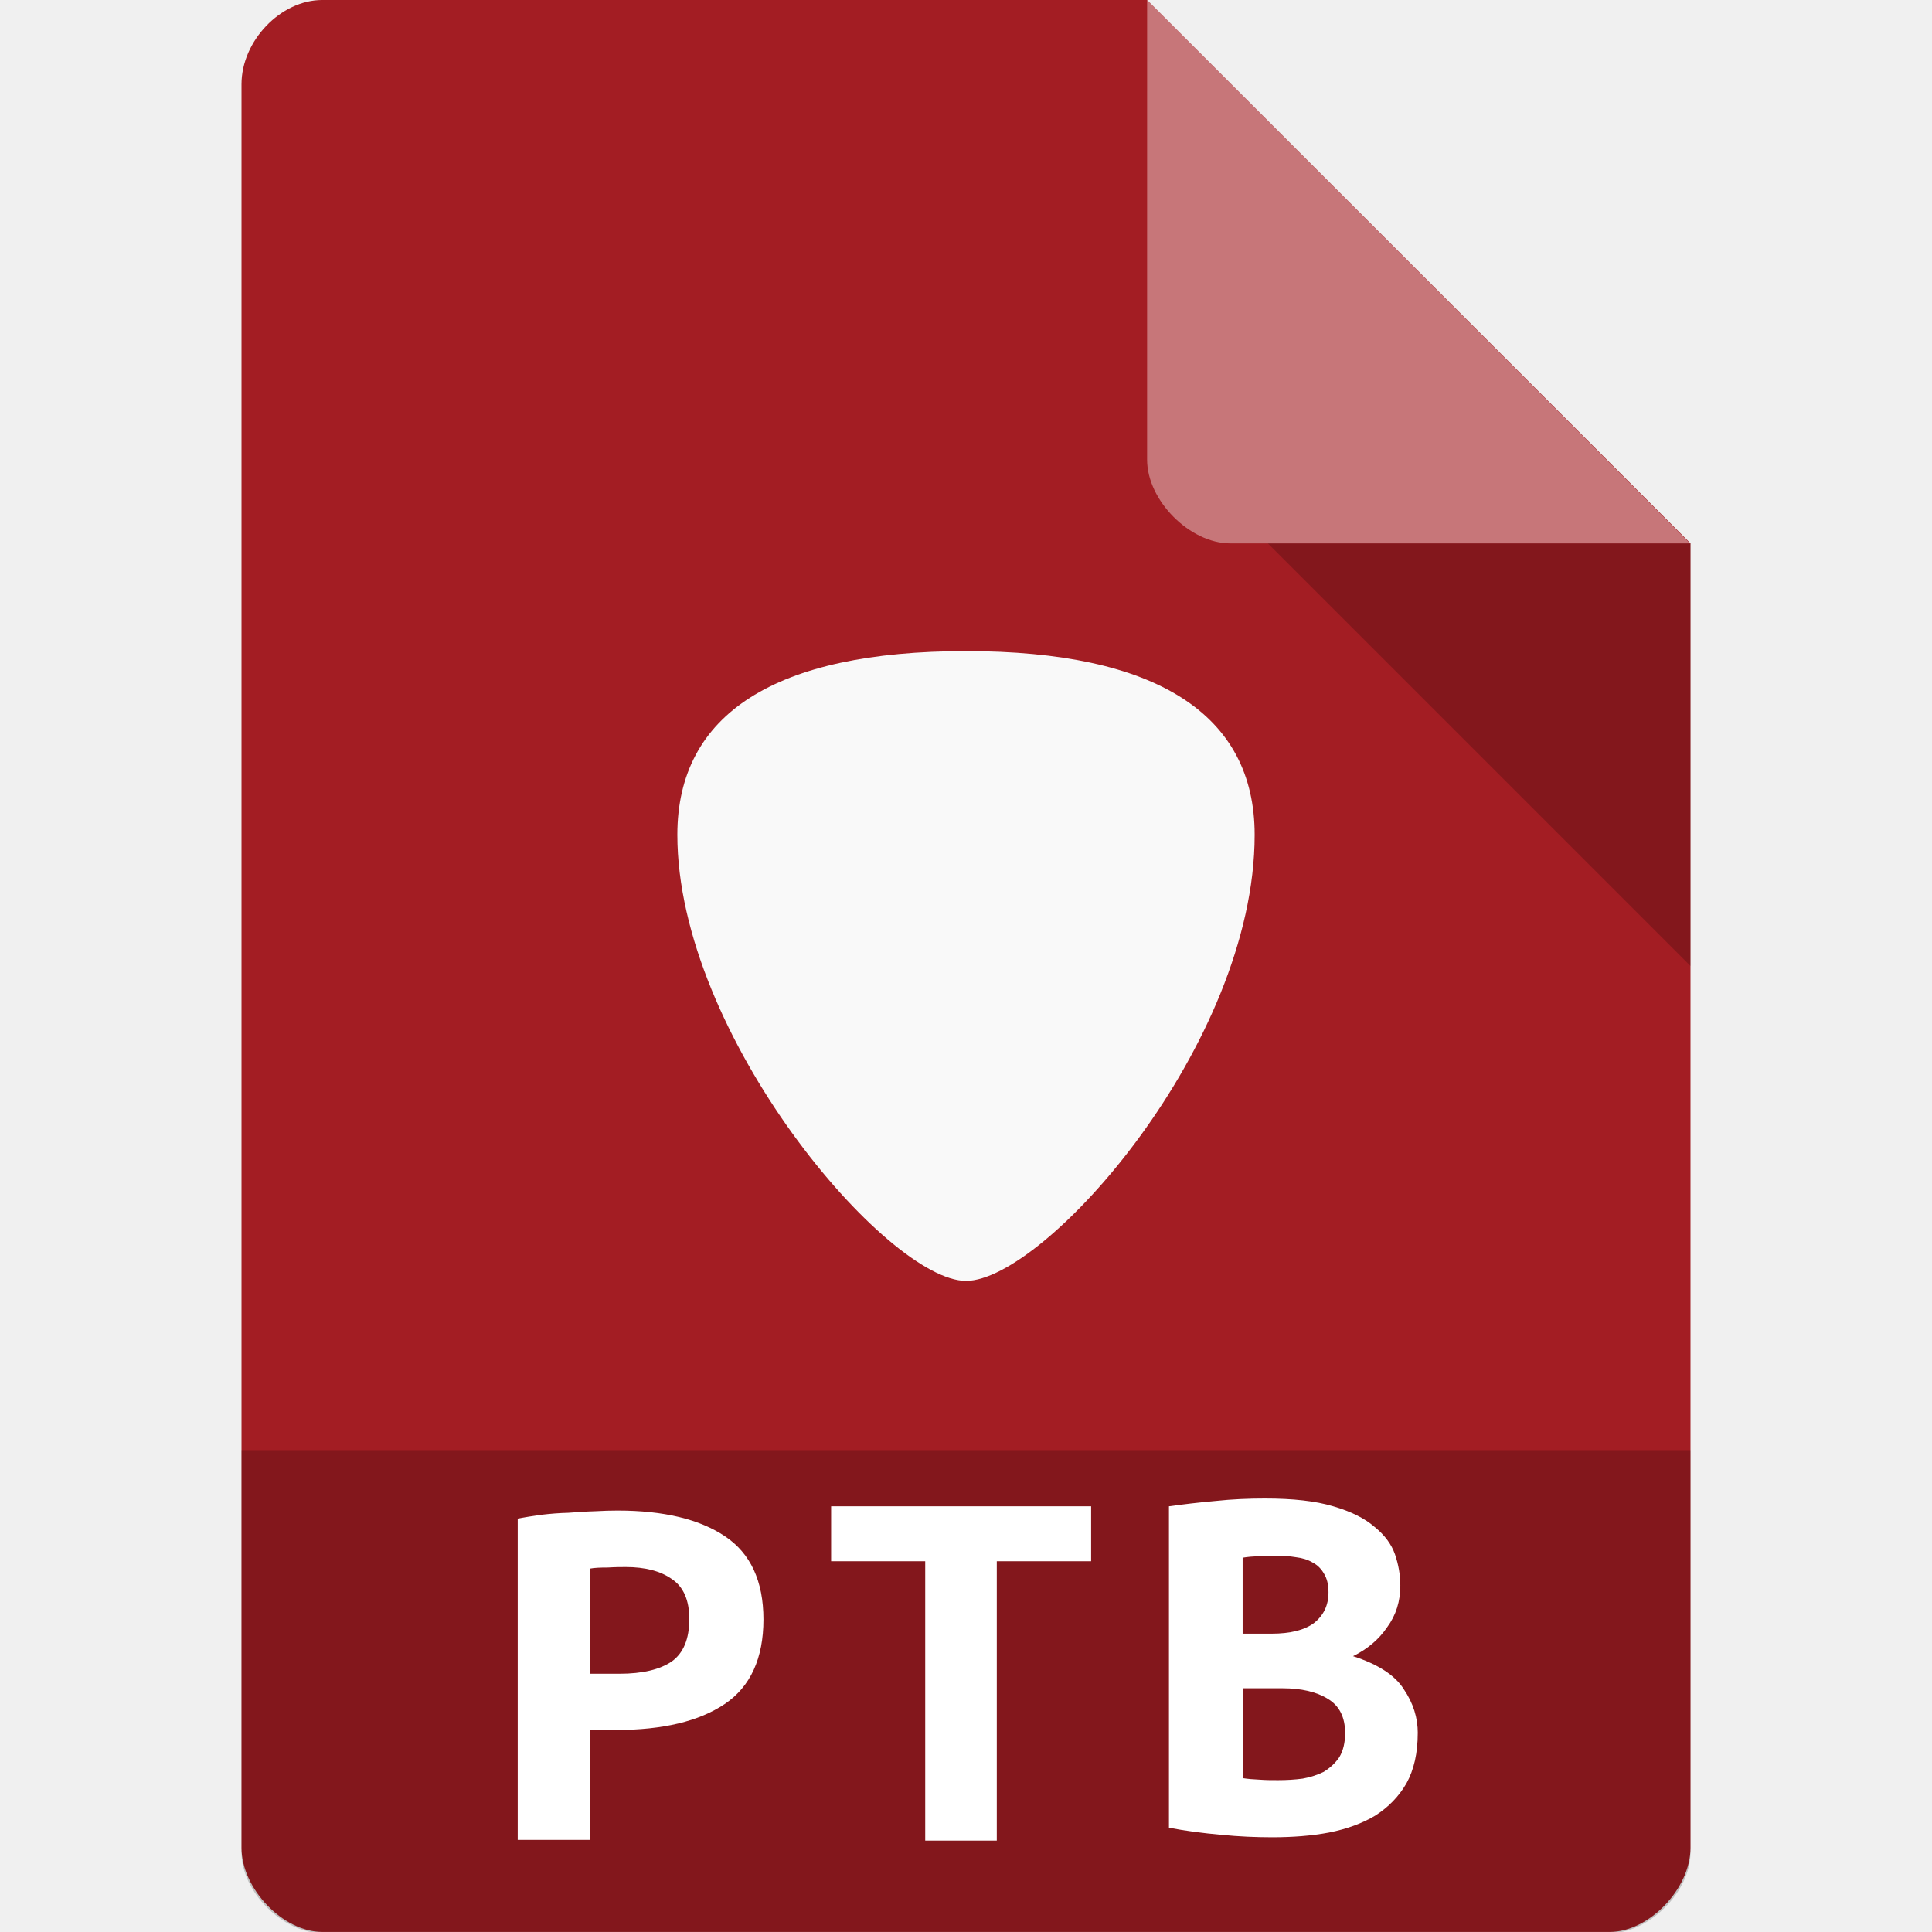
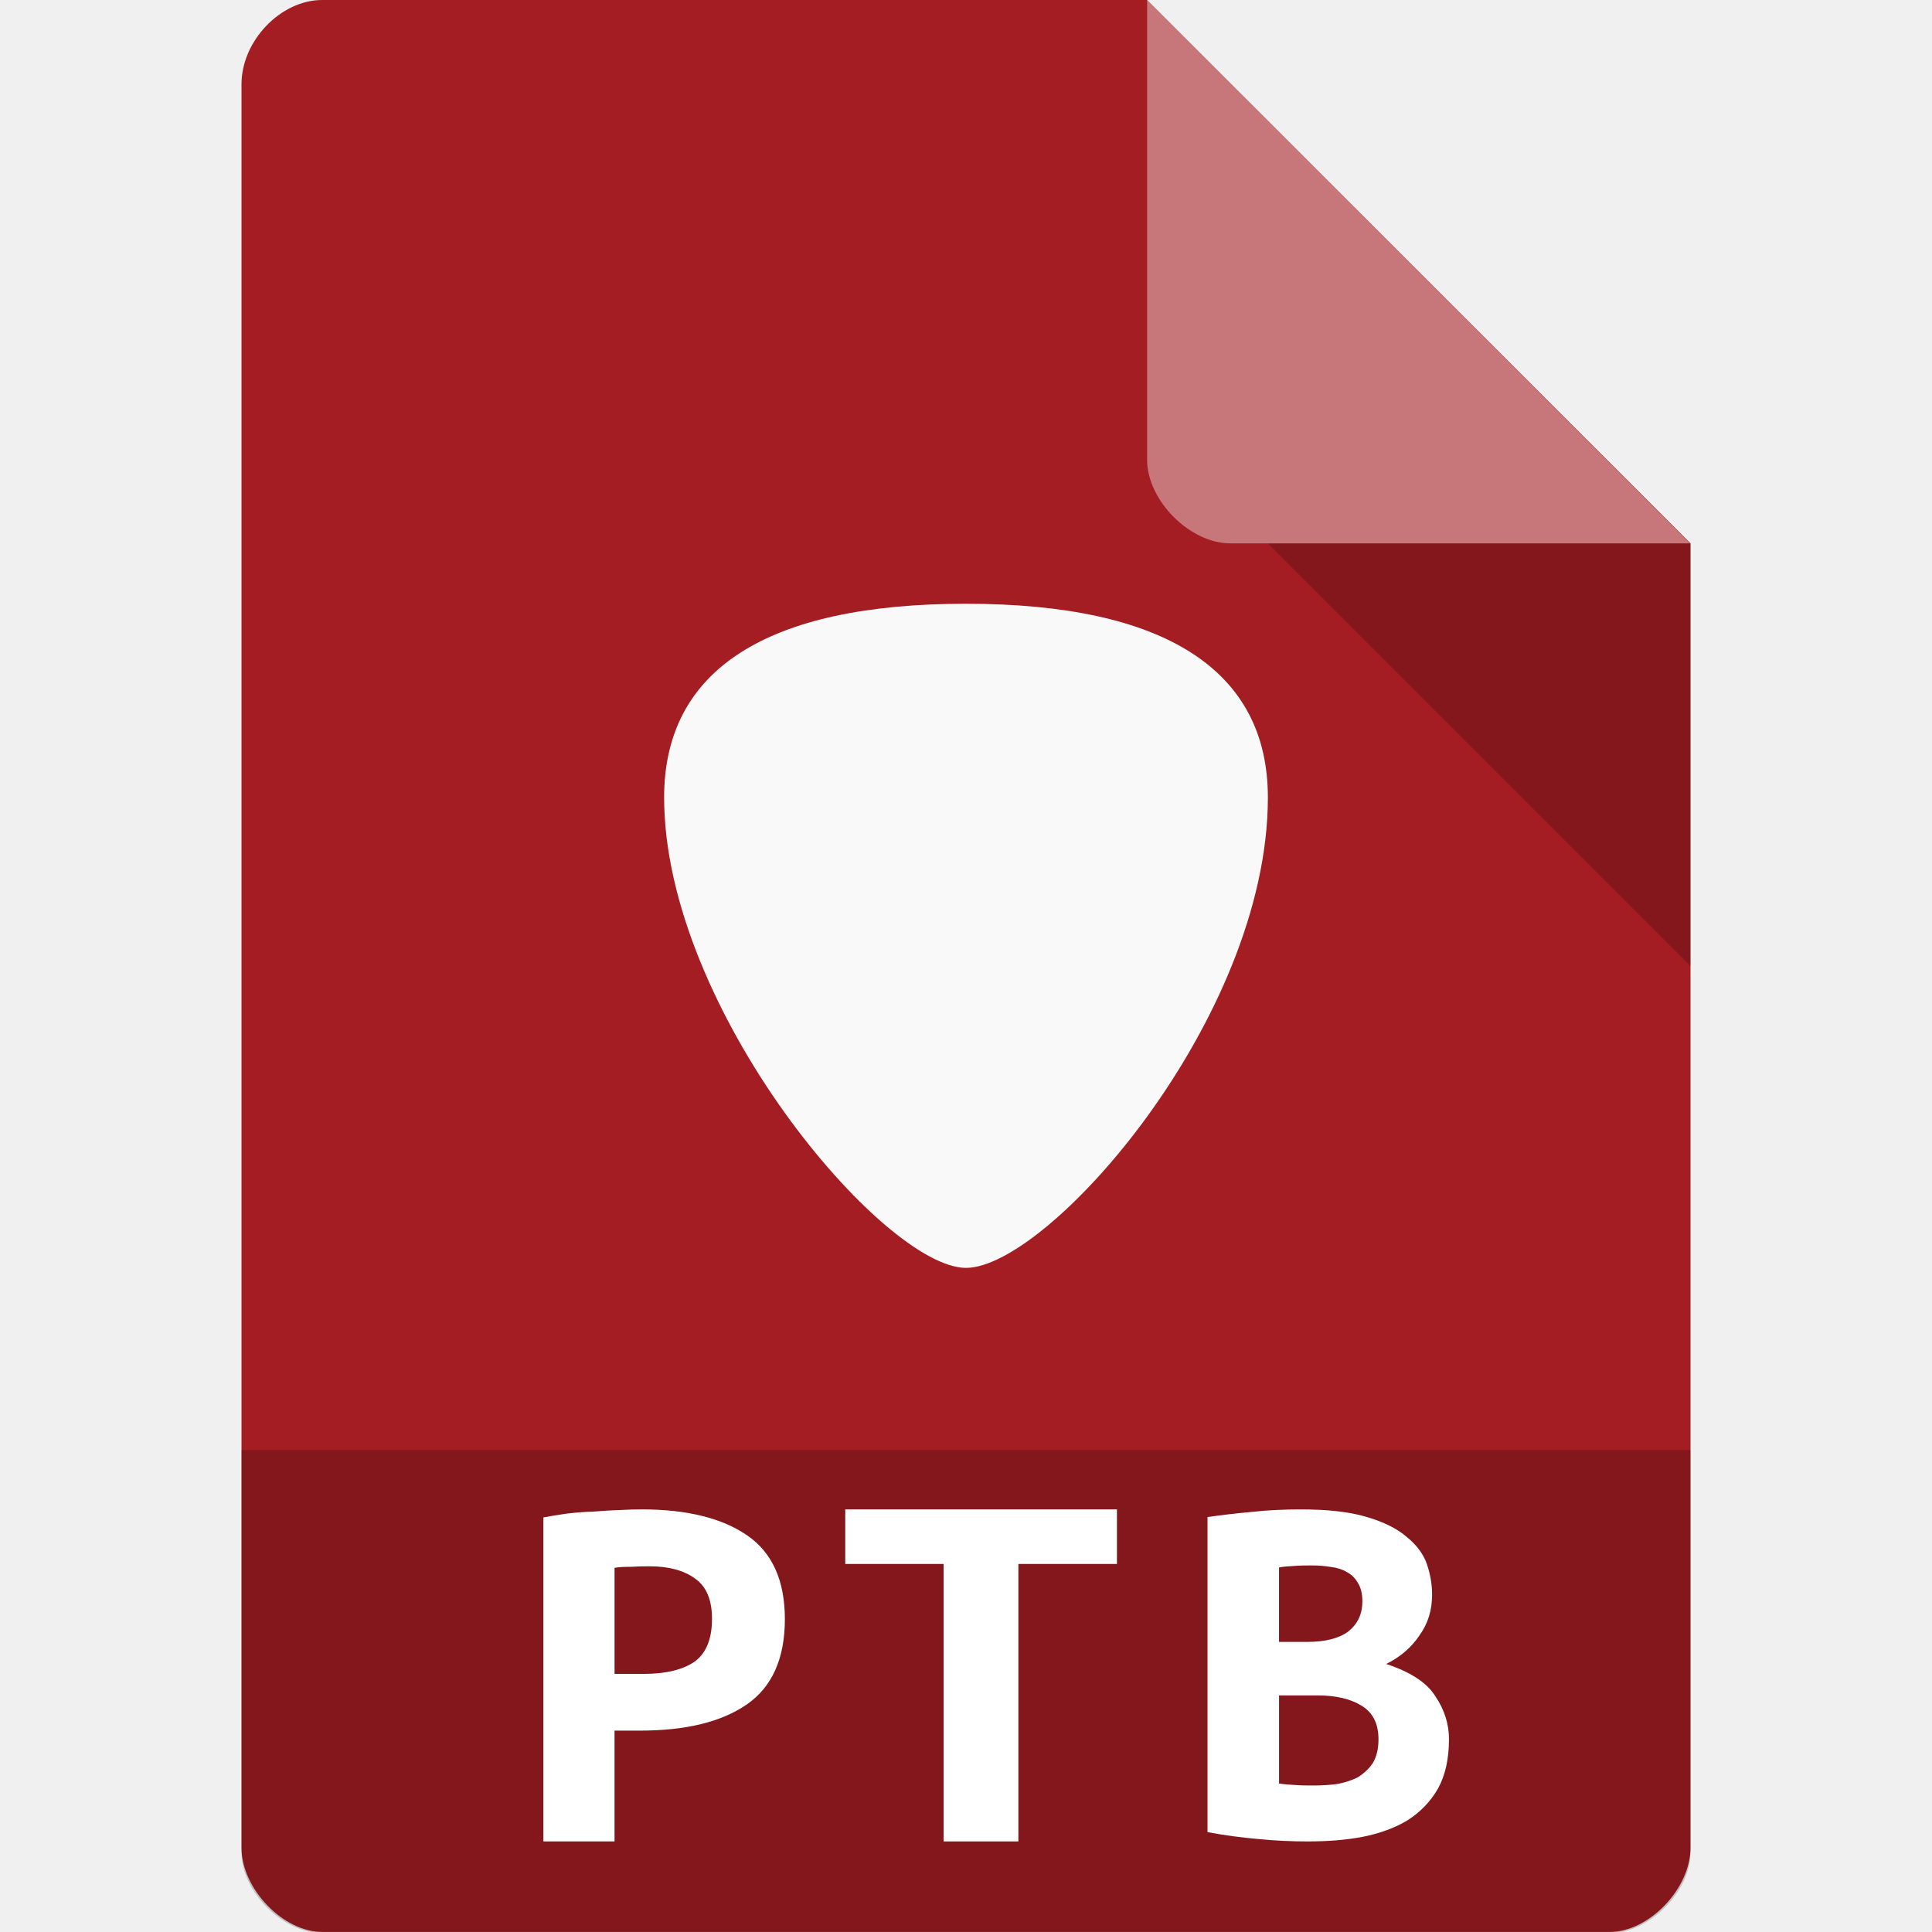
- <svg xmlns="http://www.w3.org/2000/svg" viewBox="0 0 64 64" version="1.1" id="svg16">
-   <defs id="defs20" />
-   <g id="g14">
-     <path d="m 10.672 0 c -1.375 0 -2.672 1.355 -2.672 2.789 l 0 58.42 c 0 1.355 1.375 2.789 2.672 2.789 l 42.656 0 c 1.297 0 2.672 -1.434 2.672 -2.789 l 0 -43.21 l -18 -18 m -27.328 0" style="fill:#a31d23;fill-opacity:1;stroke:none;fill-rule:nonzero" id="path2" />
-     <path d="m 42 18 l 14 14 l 0 -14 m -14 0" style="fill:#000;fill-opacity:0.196;stroke:none;fill-rule:nonzero" id="path4" />
-     <path d="m 38 0 l 17.984 18 l -15.227 0 c -1.348 0 -2.758 -1.426 -2.758 -2.773 m 0 -15.227" style="fill:#fff;fill-opacity:0.392;stroke:none;fill-rule:nonzero" id="path6" />
-     <path d="m 8,48.037 v 13.336 c 0,1.297 1.375,2.664 2.664,2.664 h 42.672 c 1.289,0 2.664,-1.367 2.664,-2.664 v -13.336 m -48,0" style="fill:#000000;fill-opacity:0.196;fill-rule:nonzero;stroke:none" id="path4-1" />
-     <path id="path872-1" style="fill:#ffffff;fill-opacity:1;fill-rule:nonzero;stroke:none" d="m 36.145,49.898 v 1.82 h -3.125 v 9.254 h -2.371 v -9.254 h -3.117 v -1.82 h 8.613" />
-     <path d="m 20.461,50.039 c 1.531,0 2.719,0.289 3.559,0.855 0.84,0.563 1.27,1.477 1.27,2.754 0,1.285 -0.43,2.227 -1.285,2.801 -0.848,0.57 -2.043,0.859 -3.602,0.859 h -0.855 v 3.641 h -2.398 V 50.304 c 0.238,-0.043 0.492,-0.086 0.781,-0.125 0.297,-0.035 0.594,-0.059 0.891,-0.066 0.305,-0.023 0.594,-0.043 0.883,-0.051 0.277,-0.016 0.535,-0.023 0.758,-0.023 m 0.27,1.871 c -0.137,0 -0.344,0 -0.602,0.016 -0.246,0 -0.441,0.008 -0.582,0.035 v 3.484 h 0.973 c 0.766,0 1.34,-0.141 1.73,-0.406 0.387,-0.277 0.582,-0.746 0.582,-1.406 0,-0.629 -0.195,-1.07 -0.582,-1.328 -0.371,-0.262 -0.883,-0.395 -1.52,-0.395" style="fill:#ffffff;fill-opacity:1;fill-rule:nonzero;stroke:none" id="path16" />
-     <path id="path1014" style="fill:#ffffff;fill-opacity:1;fill-rule:nonzero;stroke:none" d="m 46.965,57.409 c 0,0.664 -0.125,1.215 -0.375,1.668 -0.254,0.438 -0.598,0.789 -1.031,1.066 -0.43,0.258 -0.941,0.445 -1.535,0.563 -0.578,0.109 -1.207,0.156 -1.887,0.156 -0.535,0 -1.098,-0.023 -1.684,-0.082 -0.582,-0.051 -1.16,-0.125 -1.73,-0.234 v -10.648 c 0.473,-0.066 0.973,-0.125 1.535,-0.176 0.555,-0.059 1.098,-0.082 1.645,-0.082 0.93,0 1.676,0.082 2.262,0.258 0.578,0.168 1.039,0.395 1.367,0.68 0.336,0.27 0.563,0.578 0.68,0.914 0.117,0.344 0.176,0.688 0.176,1.031 0,0.52 -0.141,0.98 -0.438,1.383 -0.273,0.402 -0.652,0.723 -1.129,0.957 0.828,0.266 1.398,0.637 1.684,1.098 0.313,0.461 0.461,0.945 0.461,1.449 m -5.801,-1.484 v 2.977 c 0.176,0.027 0.359,0.043 0.563,0.051 0.207,0.016 0.41,0.016 0.609,0.016 0.277,0 0.555,-0.016 0.816,-0.051 0.266,-0.047 0.492,-0.125 0.695,-0.223 0.207,-0.129 0.383,-0.285 0.52,-0.488 0.125,-0.211 0.191,-0.477 0.191,-0.797 0,-0.527 -0.191,-0.906 -0.57,-1.133 -0.375,-0.234 -0.879,-0.352 -1.508,-0.352 h -1.316 m 0.957,-1.809 c 0.617,0 1.09,-0.117 1.406,-0.352 0.32,-0.254 0.48,-0.59 0.48,-1.016 0,-0.262 -0.051,-0.461 -0.145,-0.613 -0.094,-0.168 -0.219,-0.293 -0.379,-0.375 -0.156,-0.094 -0.344,-0.152 -0.551,-0.176 -0.211,-0.035 -0.43,-0.051 -0.656,-0.051 -0.184,0 -0.375,0 -0.578,0.016 -0.191,0.008 -0.375,0.023 -0.535,0.051 v 2.516 h 0.957" />
-     <path d="m 41.562,27.654 c 0,6.954 -6.954,14.777 -9.562,14.777 -2.608,0 -9.562,-8.132 -9.562,-14.777 0,-4.007 3.245,-6.085 9.562,-6.085 6.316,0 9.562,2.1 9.562,6.085 z" style="fill:#f9f9f9;stroke-width:0.869;paint-order:normal" id="path21" />
-   </g>
+ <svg xmlns="http://www.w3.org/2000/svg" version="1.1" viewBox="0 0 64 64">
+   <path d="m10.672 0c-1.375 0-2.672 1.355-2.672 2.789v58.42c0 1.355 1.375 2.789 2.672 2.789h42.656c1.297 0 2.672-1.434 2.672-2.789v-43.21l-18-18" style="fill:#a31d23" />
+   <path d="m42 18 14 14v-14" style="fill-opacity:.196" />
+   <path d="m38 0 17.984 18h-15.227c-1.348 0-2.758-1.426-2.758-2.773" style="fill-opacity:.392;fill:#fff" />
+   <path d="m8 48.037v13.336c0 1.297 1.375 2.664 2.664 2.664h42.672c1.289 0 2.664-1.367 2.664-2.664v-13.336" style="fill-opacity:.196" />
+   <path d="m37 50v1.808h-3.265v9.192h-2.478v-9.192h-3.257v-1.808h9" style="fill:#fff" />
+   <path d="m21.254 50c1.505 0 2.672 0.291 3.498 0.862 0.826 0.568 1.248 1.489 1.248 2.777 0 1.296-0.423 2.245-1.263 2.824-0.833 0.575-2.008 0.866-3.54 0.866h-0.84v3.671h-2.357v-10.733c0.234-0.043 0.484-0.087 0.768-0.126 0.292-0.035 0.584-0.059 0.876-0.067 0.3-0.023 0.584-0.043 0.868-0.051 0.272-0.016 0.526-0.023 0.745-0.023m0.265 1.886c-0.135 0-0.338 0-0.592 0.016-0.242 0-0.433 0.008-0.572 0.035v3.513h0.956c0.753 0 1.317-0.142 1.7-0.409 0.38-0.279 0.572-0.752 0.572-1.418 0-0.634-0.192-1.079-0.572-1.339-0.365-0.264-0.868-0.398-1.494-0.398" style="fill:#fff" />
+   <path d="m47.999 57.615c0 0.651-0.121 1.191-0.364 1.635-0.247 0.429-0.58 0.773-1.001 1.045-0.417 0.253-0.913 0.436-1.49 0.552-0.561 0.107-1.171 0.153-1.831 0.153-0.519 0-1.066-0.023-1.634-0.08-0.565-0.05-1.126-0.123-1.679-0.229v-10.437c0.459-0.065 0.944-0.123 1.49-0.173 0.539-0.058 1.066-0.08 1.597-0.08 0.903 0 1.627 0.08 2.195 0.253 0.561 0.165 1.008 0.387 1.327 0.667 0.326 0.265 0.546 0.567 0.66 0.896 0.114 0.337 0.171 0.674 0.171 1.011 0 0.51-0.137 0.961-0.425 1.356-0.265 0.394-0.633 0.709-1.096 0.938 0.804 0.261 1.357 0.624 1.634 1.076 0.304 0.452 0.447 0.926 0.447 1.42m-5.63-1.455v2.918c0.171 0.026 0.348 0.042 0.546 0.05 0.201 0.016 0.398 0.016 0.591 0.016 0.269 0 0.539-0.016 0.792-0.05 0.258-0.046 0.477-0.123 0.675-0.219 0.201-0.126 0.372-0.279 0.505-0.478 0.121-0.207 0.185-0.468 0.185-0.781 0-0.517-0.185-0.888-0.553-1.111-0.364-0.229-0.853-0.345-1.464-0.345h-1.277m0.929-1.773c0.599 0 1.058-0.115 1.365-0.345 0.311-0.249 0.466-0.578 0.466-0.996 0-0.257-0.05-0.452-0.141-0.601-0.091-0.165-0.213-0.287-0.368-0.368-0.151-0.092-0.334-0.149-0.535-0.173-0.205-0.034-0.417-0.05-0.637-0.05-0.179 0-0.364 0-0.561 0.016-0.185 0.008-0.364 0.023-0.519 0.05v2.466h0.929" style="fill:#fff" />
+   <path d="m42 26.417c0 7.333-7.273 15.583-10 15.583-2.727 0-10-8.576-10-15.583 0-4.226 3.394-6.417 10-6.417 6.606 0 10 2.214 10 6.417z" style="fill:#f9f9f9;paint-order:normal;stroke-width:.913" />
</svg>
